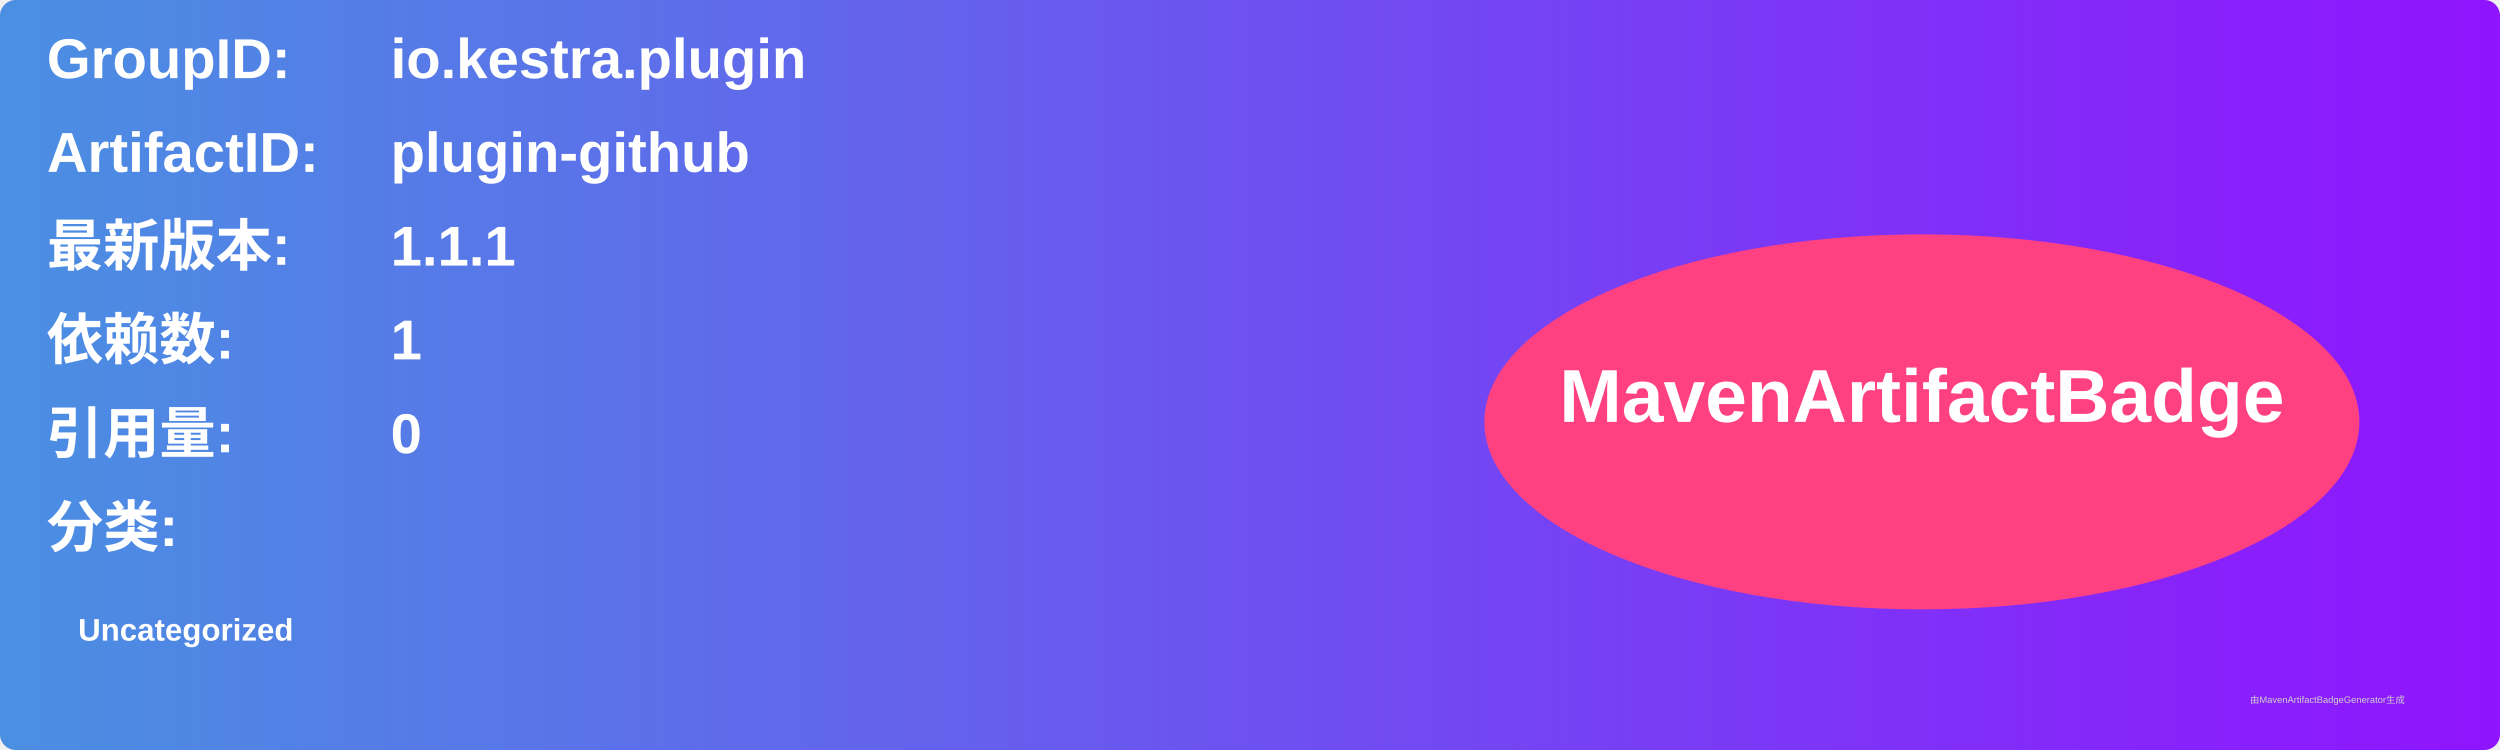
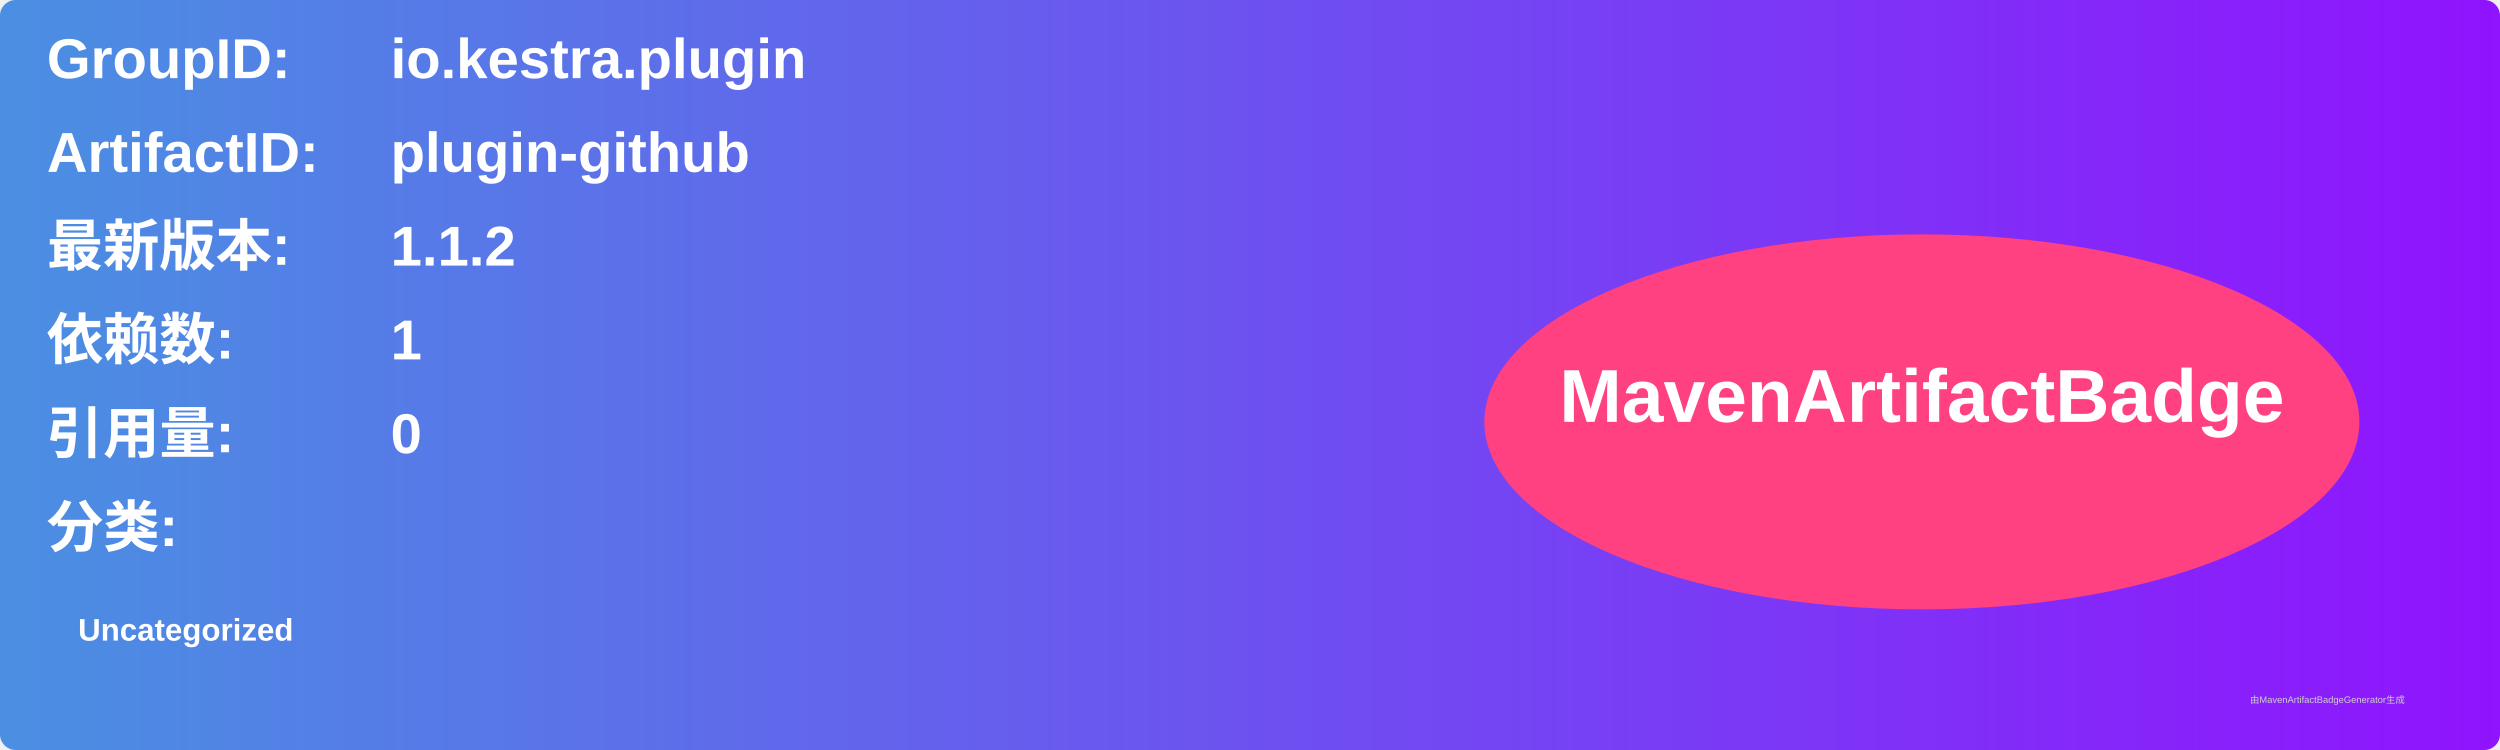
<svg xmlns="http://www.w3.org/2000/svg" width="800" height="240" viewBox="0 0 800 240">
  <linearGradient id="grad" x1="0%" y1="0%" x2="100%" y2="0%">
    <stop offset="0%" stop-color="#4a90e2" />
    <stop offset="100%" stop-color="#9013fe" />
  </linearGradient>
  <rect width="100%" height="100%" rx="5" ry="5" fill="url(#grad)" />
  <g transform="translate(15, 15)">
    <text x="0" y="10" font-family="Arial" font-size="18" fill="white" font-weight="bold" width="260">GroupID:</text>
    <text x="110" y="10" font-family="Arial" font-size="18" fill="white" font-weight="bold" width="460">io.kestra.plugin</text>
    <text x="0" y="40" font-family="Arial" font-size="18" fill="white" font-weight="bold" width="260">ArtifactID:</text>
    <text x="110" y="40" font-family="Arial" font-size="18" fill="white" font-weight="bold" width="460">plugin-github</text>
    <text x="0" y="70" font-family="Arial" font-size="18" fill="white" font-weight="bold">最新版本:</text>
    <text x="110" y="70" font-family="Arial" font-size="18" fill="white" font-weight="bold">
-       <tspan font-weight="bold">1.1.1</tspan>
+       <tspan font-weight="bold">1.1.2</tspan>
    </text>
    <text x="0" y="100" font-family="Arial" font-size="18" fill="white" font-weight="bold">依赖数: </text>
    <text x="110" y="100" font-family="Arial" font-size="18" fill="white">
      <tspan font-weight="bold">1</tspan>
    </text>
    <text x="0" y="130" font-family="Arial" font-size="18" fill="white" font-weight="bold">引用量: </text>
    <text x="110" y="130" font-family="Arial" font-size="18" fill="white">
      <tspan font-weight="bold">0</tspan>
    </text>
    <text x="0" y="160" font-family="Arial" font-size="18" fill="white" font-weight="bold">分类:</text>
    <text x="10" y="190" font-family="Arial" font-size="10" fill="white">
      <tspan font-weight="bold">Uncategorized</tspan>
    </text>
    <ellipse cx="600" cy="120" rx="140" ry="60" fill="#ff4081" />
    <text x="600" y="120" text-anchor="middle" font-family="Arial" font-size="24" fill="white" font-weight="bold">MavenArtifactBadge</text>
  </g>
  <text x="720" y="225" font-family="Arial" font-size="3" fill="#d0d0d0">由MavenArtifactBadgeGenerator生成</text>
</svg>
